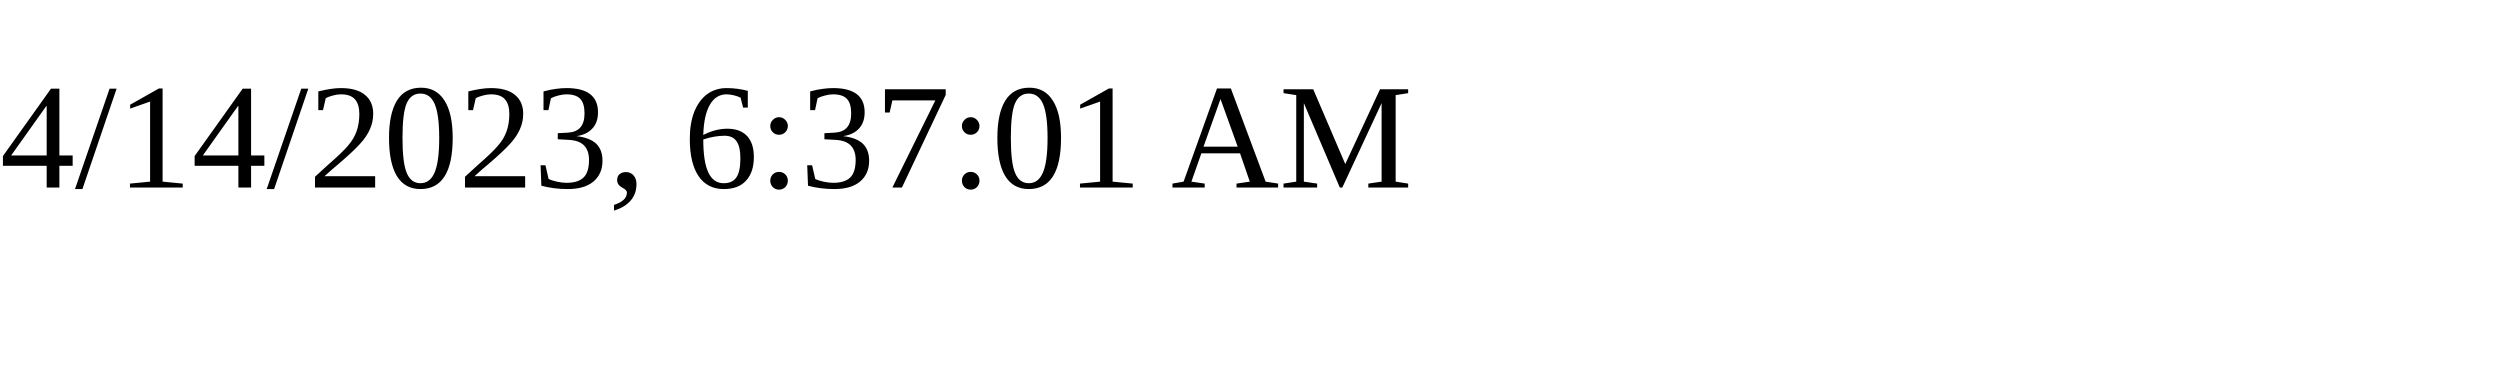
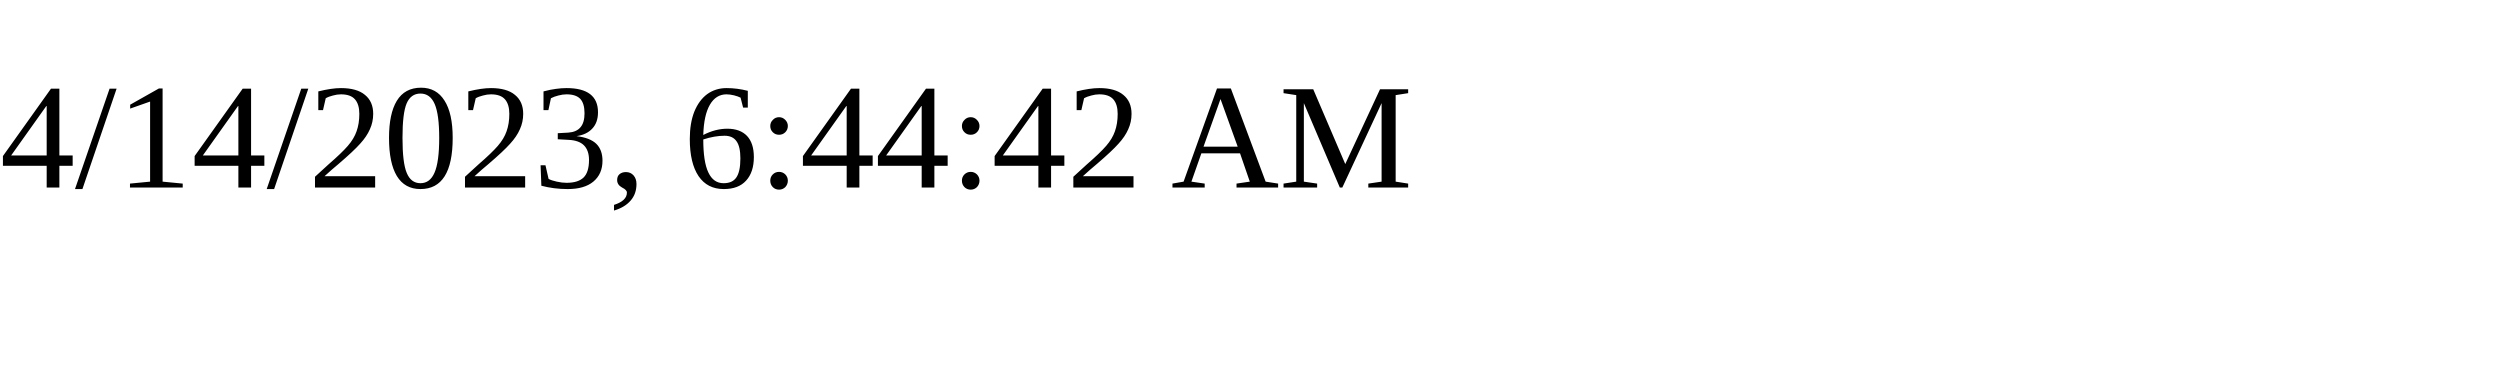
<svg xmlns="http://www.w3.org/2000/svg" height="30" width="200">
-   <text x="0" y="15">4/14/2023, 6:37:01 AM</text>
+   <text x="0" y="15">4/14/2023, 6:44:42 AM</text>
</svg>
